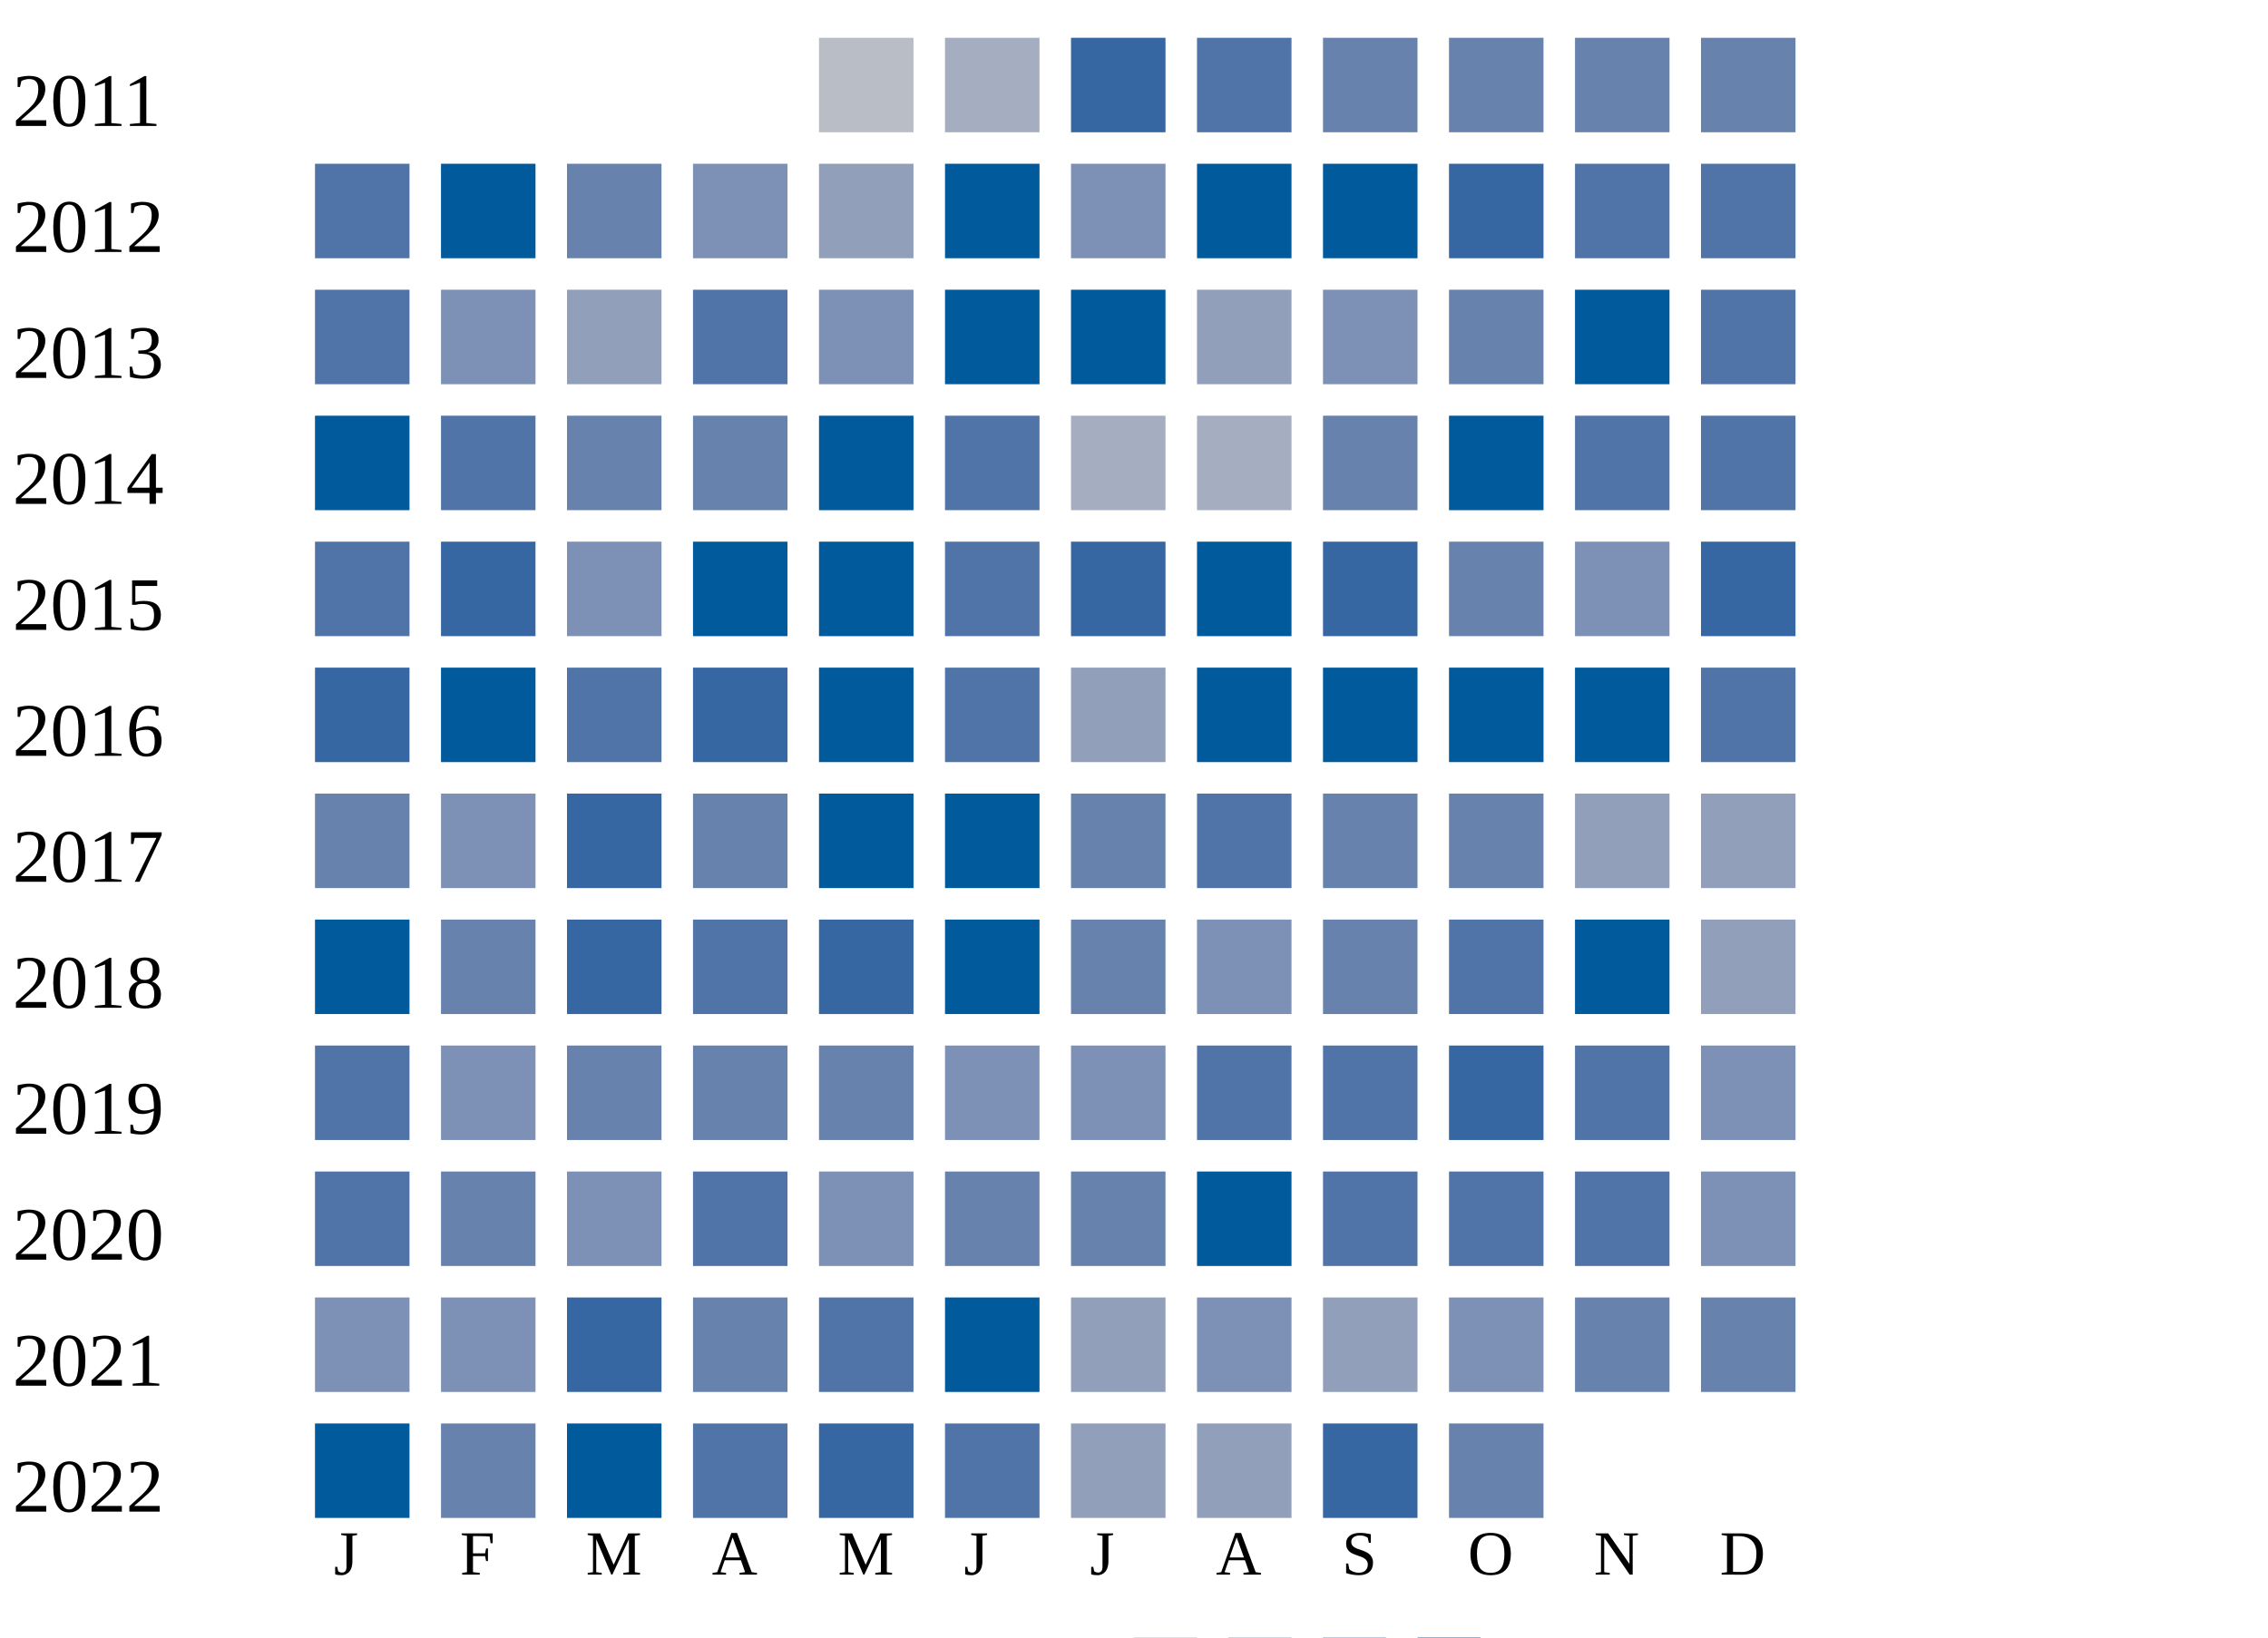
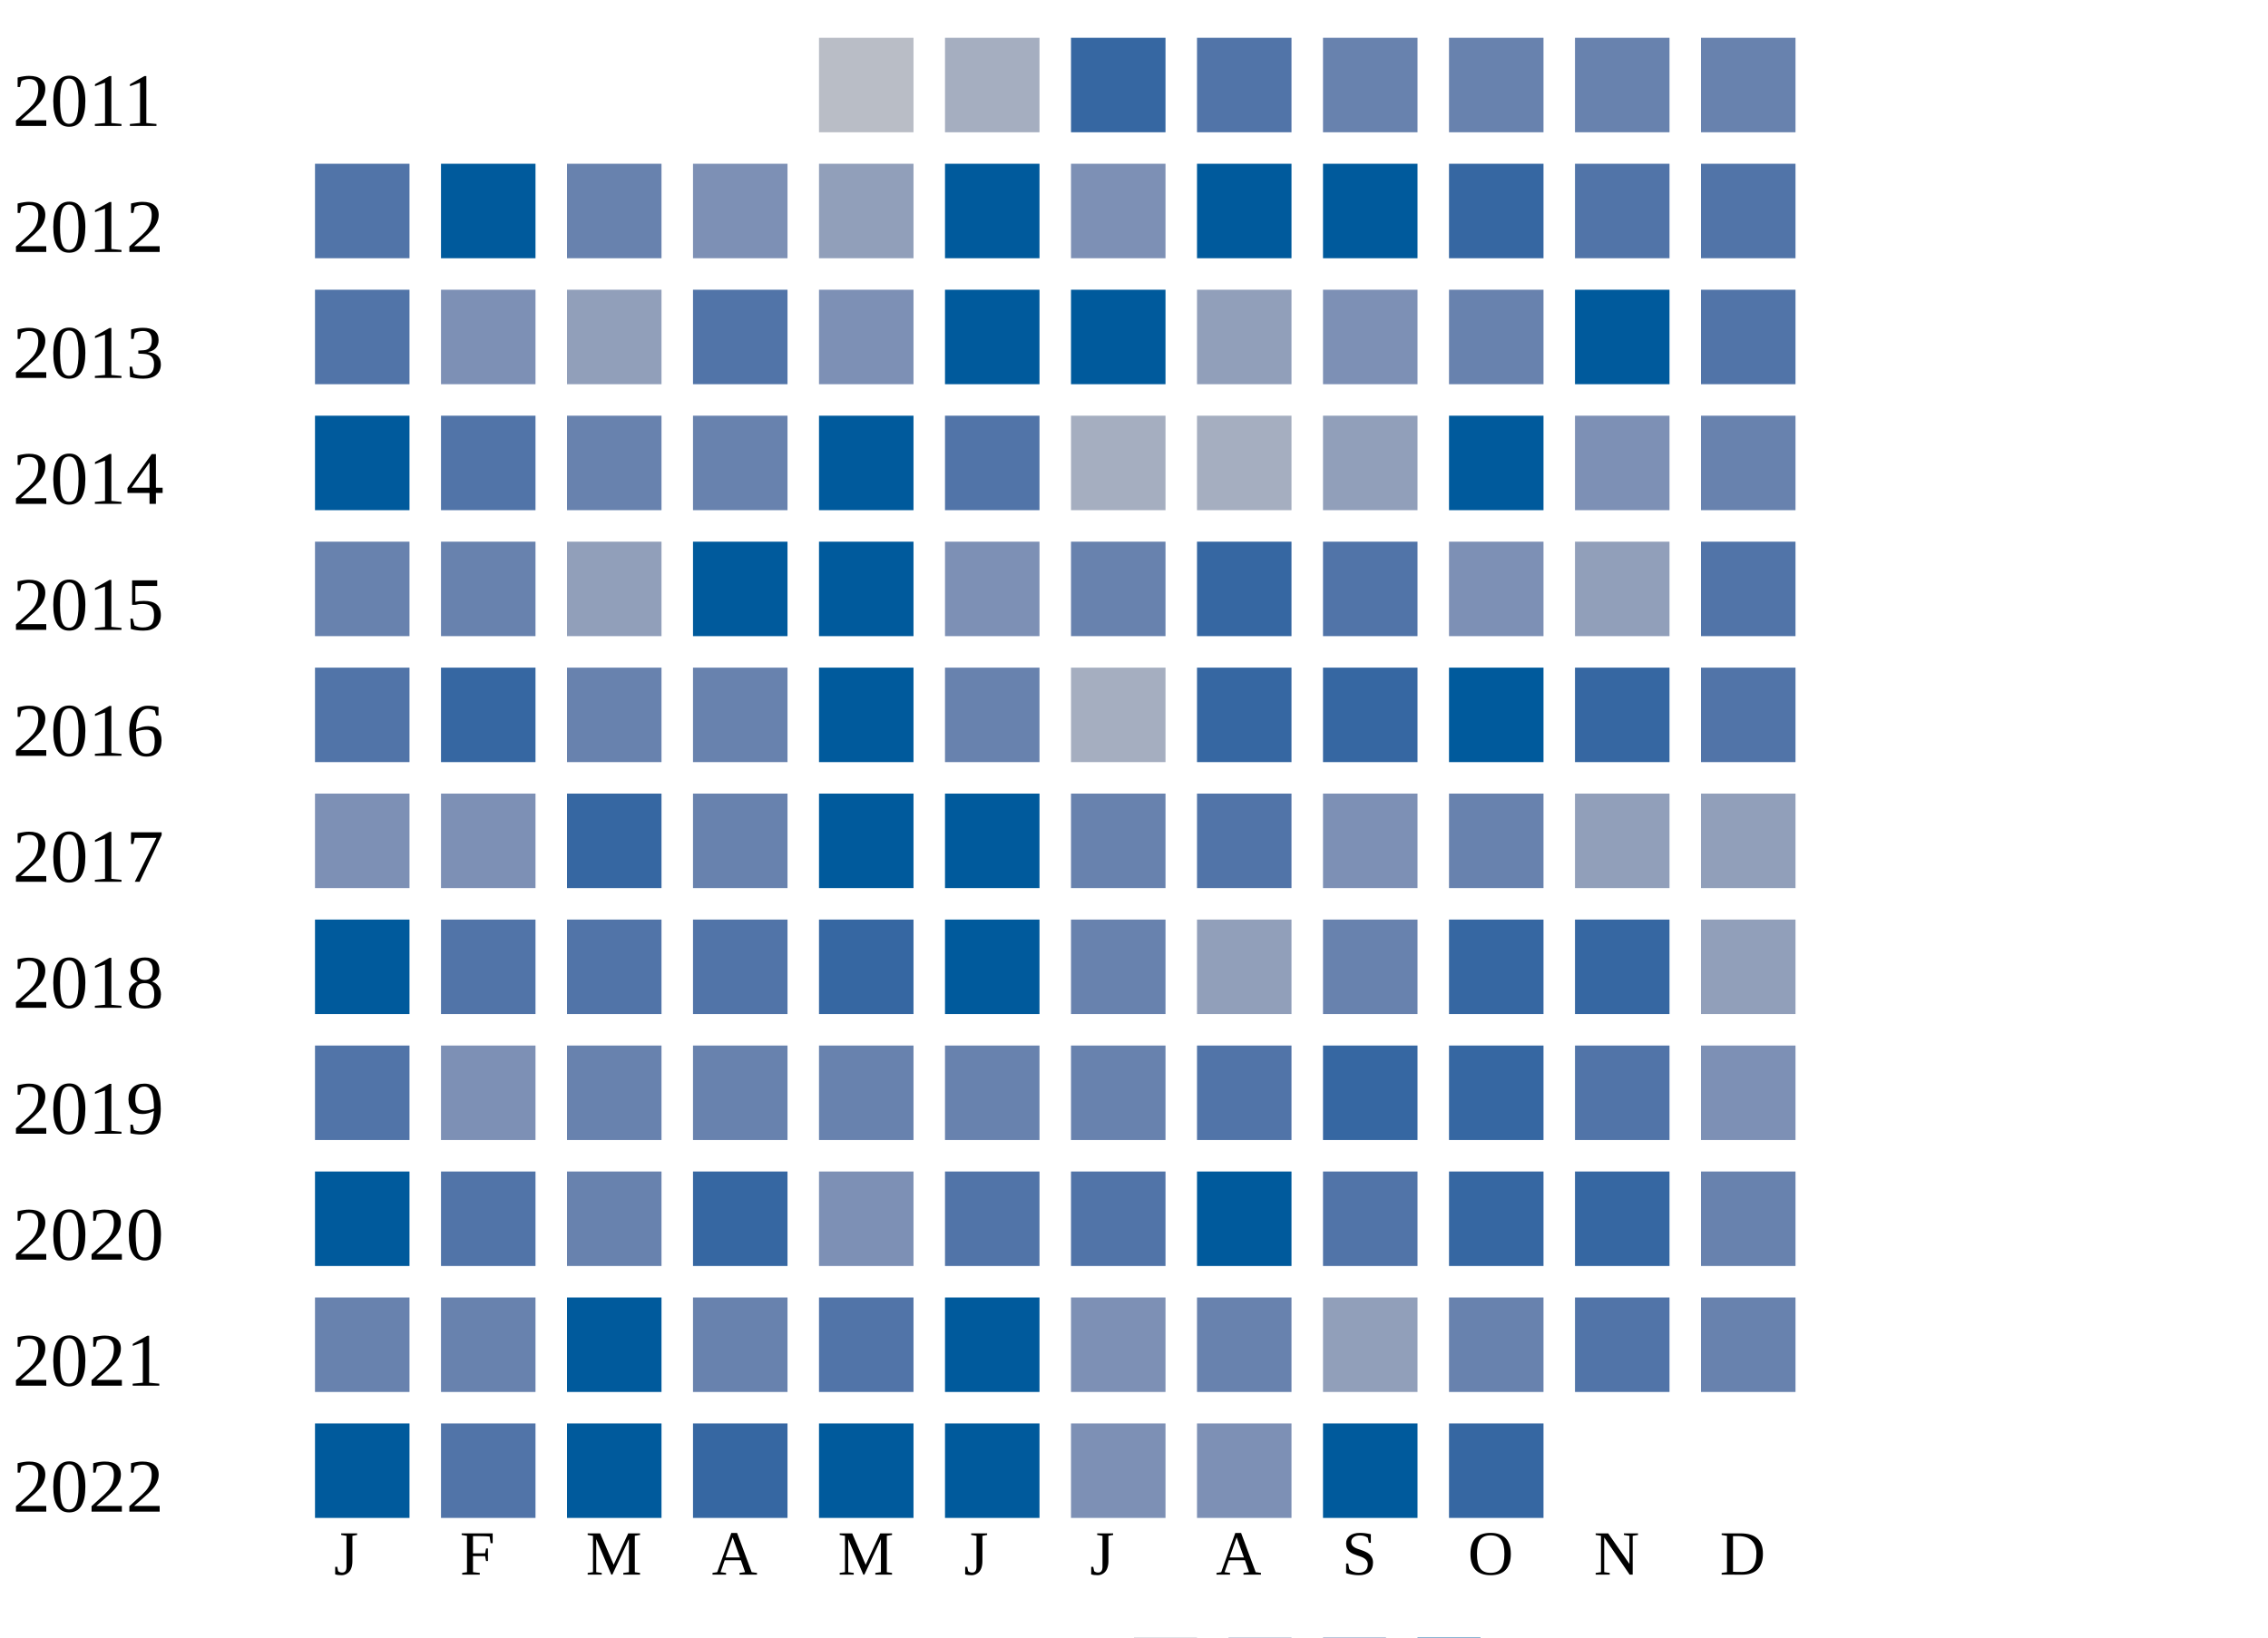
<svg xmlns="http://www.w3.org/2000/svg" width="360" height="260">
  <g transform="translate(0 0)">
    <text x="2" y="20">2011</text>
    <rect x="130" y="6" width="15" height="15" fill="#b9bdc6" />
    <rect x="150" y="6" width="15" height="15" fill="#a5aec0" />
    <rect x="170" y="6" width="15" height="15" fill="#3667a2" />
    <rect x="190" y="6" width="15" height="15" fill="#5174a8" />
    <rect x="210" y="6" width="15" height="15" fill="#6882ae" />
    <rect x="230" y="6" width="15" height="15" fill="#6882ae" />
    <rect x="250" y="6" width="15" height="15" fill="#6882ae" />
    <rect x="270" y="6" width="15" height="15" fill="#6882ae" />
  </g>
  <g transform="translate(0 20)">
    <text x="2" y="20">2012</text>
    <rect x="50" y="6" width="15" height="15" fill="#5174a8" />
    <rect x="70" y="6" width="15" height="15" fill="#005a9c" />
    <rect x="90" y="6" width="15" height="15" fill="#6882ae" />
    <rect x="110" y="6" width="15" height="15" fill="#7d90b5" />
    <rect x="130" y="6" width="15" height="15" fill="#919fba" />
    <rect x="150" y="6" width="15" height="15" fill="#005a9c" />
    <rect x="170" y="6" width="15" height="15" fill="#7d90b5" />
    <rect x="190" y="6" width="15" height="15" fill="#005a9c" />
    <rect x="210" y="6" width="15" height="15" fill="#005a9c" />
    <rect x="230" y="6" width="15" height="15" fill="#3667a2" />
    <rect x="250" y="6" width="15" height="15" fill="#5174a8" />
    <rect x="270" y="6" width="15" height="15" fill="#5174a8" />
  </g>
  <g transform="translate(0 40)">
    <text x="2" y="20">2013</text>
    <rect x="50" y="6" width="15" height="15" fill="#5174a8" />
    <rect x="70" y="6" width="15" height="15" fill="#7d90b5" />
    <rect x="90" y="6" width="15" height="15" fill="#919fba" />
    <rect x="110" y="6" width="15" height="15" fill="#5174a8" />
    <rect x="130" y="6" width="15" height="15" fill="#7d90b5" />
    <rect x="150" y="6" width="15" height="15" fill="#005a9c" />
    <rect x="170" y="6" width="15" height="15" fill="#005a9c" />
    <rect x="190" y="6" width="15" height="15" fill="#919fba" />
    <rect x="210" y="6" width="15" height="15" fill="#7d90b5" />
    <rect x="230" y="6" width="15" height="15" fill="#6882ae" />
    <rect x="250" y="6" width="15" height="15" fill="#005a9c" />
    <rect x="270" y="6" width="15" height="15" fill="#5174a8" />
  </g>
  <g transform="translate(0 60)">
    <text x="2" y="20">2014</text>
    <rect x="50" y="6" width="15" height="15" fill="#005a9c" />
    <rect x="70" y="6" width="15" height="15" fill="#5174a8" />
    <rect x="90" y="6" width="15" height="15" fill="#6882ae" />
    <rect x="110" y="6" width="15" height="15" fill="#6882ae" />
    <rect x="130" y="6" width="15" height="15" fill="#005a9c" />
    <rect x="150" y="6" width="15" height="15" fill="#5174a8" />
    <rect x="170" y="6" width="15" height="15" fill="#a5aec0" />
    <rect x="190" y="6" width="15" height="15" fill="#a5aec0" />
-     <rect x="210" y="6" width="15" height="15" fill="#6882ae" />
+     <rect x="210" y="6" width="15" height="15" fill="#919fba" />
    <rect x="230" y="6" width="15" height="15" fill="#005a9c" />
-     <rect x="250" y="6" width="15" height="15" fill="#5174a8" />
-     <rect x="270" y="6" width="15" height="15" fill="#5174a8" />
+     <rect x="250" y="6" width="15" height="15" fill="#7d90b5" />
+     <rect x="270" y="6" width="15" height="15" fill="#6882ae" />
  </g>
  <g transform="translate(0 80)">
    <text x="2" y="20">2015</text>
-     <rect x="50" y="6" width="15" height="15" fill="#5174a8" />
-     <rect x="70" y="6" width="15" height="15" fill="#3667a2" />
-     <rect x="90" y="6" width="15" height="15" fill="#7d90b5" />
+     <rect x="50" y="6" width="15" height="15" fill="#6882ae" />
+     <rect x="70" y="6" width="15" height="15" fill="#6882ae" />
+     <rect x="90" y="6" width="15" height="15" fill="#919fba" />
    <rect x="110" y="6" width="15" height="15" fill="#005a9c" />
    <rect x="130" y="6" width="15" height="15" fill="#005a9c" />
-     <rect x="150" y="6" width="15" height="15" fill="#5174a8" />
-     <rect x="170" y="6" width="15" height="15" fill="#3667a2" />
-     <rect x="190" y="6" width="15" height="15" fill="#005a9c" />
-     <rect x="210" y="6" width="15" height="15" fill="#3667a2" />
-     <rect x="230" y="6" width="15" height="15" fill="#6882ae" />
-     <rect x="250" y="6" width="15" height="15" fill="#7d90b5" />
-     <rect x="270" y="6" width="15" height="15" fill="#3667a2" />
+     <rect x="150" y="6" width="15" height="15" fill="#7d90b5" />
+     <rect x="170" y="6" width="15" height="15" fill="#6882ae" />
+     <rect x="190" y="6" width="15" height="15" fill="#3667a2" />
+     <rect x="210" y="6" width="15" height="15" fill="#5174a8" />
+     <rect x="230" y="6" width="15" height="15" fill="#7d90b5" />
+     <rect x="250" y="6" width="15" height="15" fill="#919fba" />
+     <rect x="270" y="6" width="15" height="15" fill="#5174a8" />
  </g>
  <g transform="translate(0 100)">
    <text x="2" y="20">2016</text>
-     <rect x="50" y="6" width="15" height="15" fill="#3667a2" />
-     <rect x="70" y="6" width="15" height="15" fill="#005a9c" />
-     <rect x="90" y="6" width="15" height="15" fill="#5174a8" />
-     <rect x="110" y="6" width="15" height="15" fill="#3667a2" />
+     <rect x="50" y="6" width="15" height="15" fill="#5174a8" />
+     <rect x="70" y="6" width="15" height="15" fill="#3667a2" />
+     <rect x="90" y="6" width="15" height="15" fill="#6882ae" />
+     <rect x="110" y="6" width="15" height="15" fill="#6882ae" />
    <rect x="130" y="6" width="15" height="15" fill="#005a9c" />
-     <rect x="150" y="6" width="15" height="15" fill="#5174a8" />
-     <rect x="170" y="6" width="15" height="15" fill="#919fba" />
-     <rect x="190" y="6" width="15" height="15" fill="#005a9c" />
-     <rect x="210" y="6" width="15" height="15" fill="#005a9c" />
+     <rect x="150" y="6" width="15" height="15" fill="#6882ae" />
+     <rect x="170" y="6" width="15" height="15" fill="#a5aec0" />
+     <rect x="190" y="6" width="15" height="15" fill="#3667a2" />
+     <rect x="210" y="6" width="15" height="15" fill="#3667a2" />
    <rect x="230" y="6" width="15" height="15" fill="#005a9c" />
-     <rect x="250" y="6" width="15" height="15" fill="#005a9c" />
+     <rect x="250" y="6" width="15" height="15" fill="#3667a2" />
    <rect x="270" y="6" width="15" height="15" fill="#5174a8" />
  </g>
  <g transform="translate(0 120)">
    <text x="2" y="20">2017</text>
-     <rect x="50" y="6" width="15" height="15" fill="#6882ae" />
+     <rect x="50" y="6" width="15" height="15" fill="#7d90b5" />
    <rect x="70" y="6" width="15" height="15" fill="#7d90b5" />
    <rect x="90" y="6" width="15" height="15" fill="#3667a2" />
    <rect x="110" y="6" width="15" height="15" fill="#6882ae" />
    <rect x="130" y="6" width="15" height="15" fill="#005a9c" />
    <rect x="150" y="6" width="15" height="15" fill="#005a9c" />
    <rect x="170" y="6" width="15" height="15" fill="#6882ae" />
    <rect x="190" y="6" width="15" height="15" fill="#5174a8" />
-     <rect x="210" y="6" width="15" height="15" fill="#6882ae" />
+     <rect x="210" y="6" width="15" height="15" fill="#7d90b5" />
    <rect x="230" y="6" width="15" height="15" fill="#6882ae" />
    <rect x="250" y="6" width="15" height="15" fill="#919fba" />
    <rect x="270" y="6" width="15" height="15" fill="#919fba" />
  </g>
  <g transform="translate(0 140)">
    <text x="2" y="20">2018</text>
    <rect x="50" y="6" width="15" height="15" fill="#005a9c" />
-     <rect x="70" y="6" width="15" height="15" fill="#6882ae" />
-     <rect x="90" y="6" width="15" height="15" fill="#3667a2" />
+     <rect x="70" y="6" width="15" height="15" fill="#5174a8" />
+     <rect x="90" y="6" width="15" height="15" fill="#5174a8" />
    <rect x="110" y="6" width="15" height="15" fill="#5174a8" />
    <rect x="130" y="6" width="15" height="15" fill="#3667a2" />
    <rect x="150" y="6" width="15" height="15" fill="#005a9c" />
    <rect x="170" y="6" width="15" height="15" fill="#6882ae" />
-     <rect x="190" y="6" width="15" height="15" fill="#7d90b5" />
+     <rect x="190" y="6" width="15" height="15" fill="#919fba" />
    <rect x="210" y="6" width="15" height="15" fill="#6882ae" />
-     <rect x="230" y="6" width="15" height="15" fill="#5174a8" />
-     <rect x="250" y="6" width="15" height="15" fill="#005a9c" />
+     <rect x="230" y="6" width="15" height="15" fill="#3667a2" />
+     <rect x="250" y="6" width="15" height="15" fill="#3667a2" />
    <rect x="270" y="6" width="15" height="15" fill="#919fba" />
  </g>
  <g transform="translate(0 160)">
    <text x="2" y="20">2019</text>
    <rect x="50" y="6" width="15" height="15" fill="#5174a8" />
    <rect x="70" y="6" width="15" height="15" fill="#7d90b5" />
    <rect x="90" y="6" width="15" height="15" fill="#6882ae" />
    <rect x="110" y="6" width="15" height="15" fill="#6882ae" />
    <rect x="130" y="6" width="15" height="15" fill="#6882ae" />
-     <rect x="150" y="6" width="15" height="15" fill="#7d90b5" />
-     <rect x="170" y="6" width="15" height="15" fill="#7d90b5" />
+     <rect x="150" y="6" width="15" height="15" fill="#6882ae" />
+     <rect x="170" y="6" width="15" height="15" fill="#6882ae" />
    <rect x="190" y="6" width="15" height="15" fill="#5174a8" />
-     <rect x="210" y="6" width="15" height="15" fill="#5174a8" />
+     <rect x="210" y="6" width="15" height="15" fill="#3667a2" />
    <rect x="230" y="6" width="15" height="15" fill="#3667a2" />
    <rect x="250" y="6" width="15" height="15" fill="#5174a8" />
    <rect x="270" y="6" width="15" height="15" fill="#7d90b5" />
  </g>
  <g transform="translate(0 180)">
    <text x="2" y="20">2020</text>
-     <rect x="50" y="6" width="15" height="15" fill="#5174a8" />
-     <rect x="70" y="6" width="15" height="15" fill="#6882ae" />
-     <rect x="90" y="6" width="15" height="15" fill="#7d90b5" />
-     <rect x="110" y="6" width="15" height="15" fill="#5174a8" />
+     <rect x="50" y="6" width="15" height="15" fill="#005a9c" />
+     <rect x="70" y="6" width="15" height="15" fill="#5174a8" />
+     <rect x="90" y="6" width="15" height="15" fill="#6882ae" />
+     <rect x="110" y="6" width="15" height="15" fill="#3667a2" />
    <rect x="130" y="6" width="15" height="15" fill="#7d90b5" />
-     <rect x="150" y="6" width="15" height="15" fill="#6882ae" />
-     <rect x="170" y="6" width="15" height="15" fill="#6882ae" />
+     <rect x="150" y="6" width="15" height="15" fill="#5174a8" />
+     <rect x="170" y="6" width="15" height="15" fill="#5174a8" />
    <rect x="190" y="6" width="15" height="15" fill="#005a9c" />
    <rect x="210" y="6" width="15" height="15" fill="#5174a8" />
-     <rect x="230" y="6" width="15" height="15" fill="#5174a8" />
-     <rect x="250" y="6" width="15" height="15" fill="#5174a8" />
-     <rect x="270" y="6" width="15" height="15" fill="#7d90b5" />
+     <rect x="230" y="6" width="15" height="15" fill="#3667a2" />
+     <rect x="250" y="6" width="15" height="15" fill="#3667a2" />
+     <rect x="270" y="6" width="15" height="15" fill="#6882ae" />
  </g>
  <g transform="translate(0 200)">
    <text x="2" y="20">2021</text>
-     <rect x="50" y="6" width="15" height="15" fill="#7d90b5" />
-     <rect x="70" y="6" width="15" height="15" fill="#7d90b5" />
-     <rect x="90" y="6" width="15" height="15" fill="#3667a2" />
+     <rect x="50" y="6" width="15" height="15" fill="#6882ae" />
+     <rect x="70" y="6" width="15" height="15" fill="#6882ae" />
+     <rect x="90" y="6" width="15" height="15" fill="#005a9c" />
    <rect x="110" y="6" width="15" height="15" fill="#6882ae" />
    <rect x="130" y="6" width="15" height="15" fill="#5174a8" />
    <rect x="150" y="6" width="15" height="15" fill="#005a9c" />
-     <rect x="170" y="6" width="15" height="15" fill="#919fba" />
-     <rect x="190" y="6" width="15" height="15" fill="#7d90b5" />
+     <rect x="170" y="6" width="15" height="15" fill="#7d90b5" />
+     <rect x="190" y="6" width="15" height="15" fill="#6882ae" />
    <rect x="210" y="6" width="15" height="15" fill="#919fba" />
-     <rect x="230" y="6" width="15" height="15" fill="#7d90b5" />
-     <rect x="250" y="6" width="15" height="15" fill="#6882ae" />
+     <rect x="230" y="6" width="15" height="15" fill="#6882ae" />
+     <rect x="250" y="6" width="15" height="15" fill="#5174a8" />
    <rect x="270" y="6" width="15" height="15" fill="#6882ae" />
  </g>
  <g transform="translate(0 220)">
    <text x="2" y="20">2022</text>
    <rect x="50" y="6" width="15" height="15" fill="#005a9c" />
-     <rect x="70" y="6" width="15" height="15" fill="#6882ae" />
+     <rect x="70" y="6" width="15" height="15" fill="#5174a8" />
    <rect x="90" y="6" width="15" height="15" fill="#005a9c" />
-     <rect x="110" y="6" width="15" height="15" fill="#5174a8" />
-     <rect x="130" y="6" width="15" height="15" fill="#3667a2" />
-     <rect x="150" y="6" width="15" height="15" fill="#5174a8" />
-     <rect x="170" y="6" width="15" height="15" fill="#919fba" />
-     <rect x="190" y="6" width="15" height="15" fill="#919fba" />
-     <rect x="210" y="6" width="15" height="15" fill="#3667a2" />
-     <rect x="230" y="6" width="15" height="15" fill="#6882ae" />
+     <rect x="110" y="6" width="15" height="15" fill="#3667a2" />
+     <rect x="130" y="6" width="15" height="15" fill="#005a9c" />
+     <rect x="150" y="6" width="15" height="15" fill="#005a9c" />
+     <rect x="170" y="6" width="15" height="15" fill="#7d90b5" />
+     <rect x="190" y="6" width="15" height="15" fill="#7d90b5" />
+     <rect x="210" y="6" width="15" height="15" fill="#005a9c" />
+     <rect x="230" y="6" width="15" height="15" fill="#3667a2" />
  </g>
  <text style="font-size: 10px; text-align: center" x="53" y="250">J</text>
  <text style="font-size: 10px; text-align: center" x="73" y="250">F</text>
  <text style="font-size: 10px; text-align: center" x="93" y="250">M</text>
  <text style="font-size: 10px; text-align: center" x="113" y="250">A</text>
  <text style="font-size: 10px; text-align: center" x="133" y="250">M</text>
  <text style="font-size: 10px; text-align: center" x="153" y="250">J</text>
  <text style="font-size: 10px; text-align: center" x="173" y="250">J</text>
  <text style="font-size: 10px; text-align: center" x="193" y="250">A</text>
  <text style="font-size: 10px; text-align: center" x="213" y="250">S</text>
  <text style="font-size: 10px; text-align: center" x="233" y="250">O</text>
  <text style="font-size: 10px; text-align: center" x="253" y="250">N</text>
  <text style="font-size: 10px; text-align: center" x="273" y="250">D</text>
  <text style="font-size: 10px;" x="155" y="269">Less</text>
  <rect fill="#b9bdc6" width="10" height="10" x="180" y="260" />
  <rect fill="#919fba" width="10" height="10" x="195" y="260" />
  <rect fill="#6882ae" width="10" height="10" x="210" y="260" />
  <rect fill="#005a9c" width="10" height="10" x="225" y="260" />
  <text x="240" y="269" style="font-size: 10px;">More</text>
</svg>
